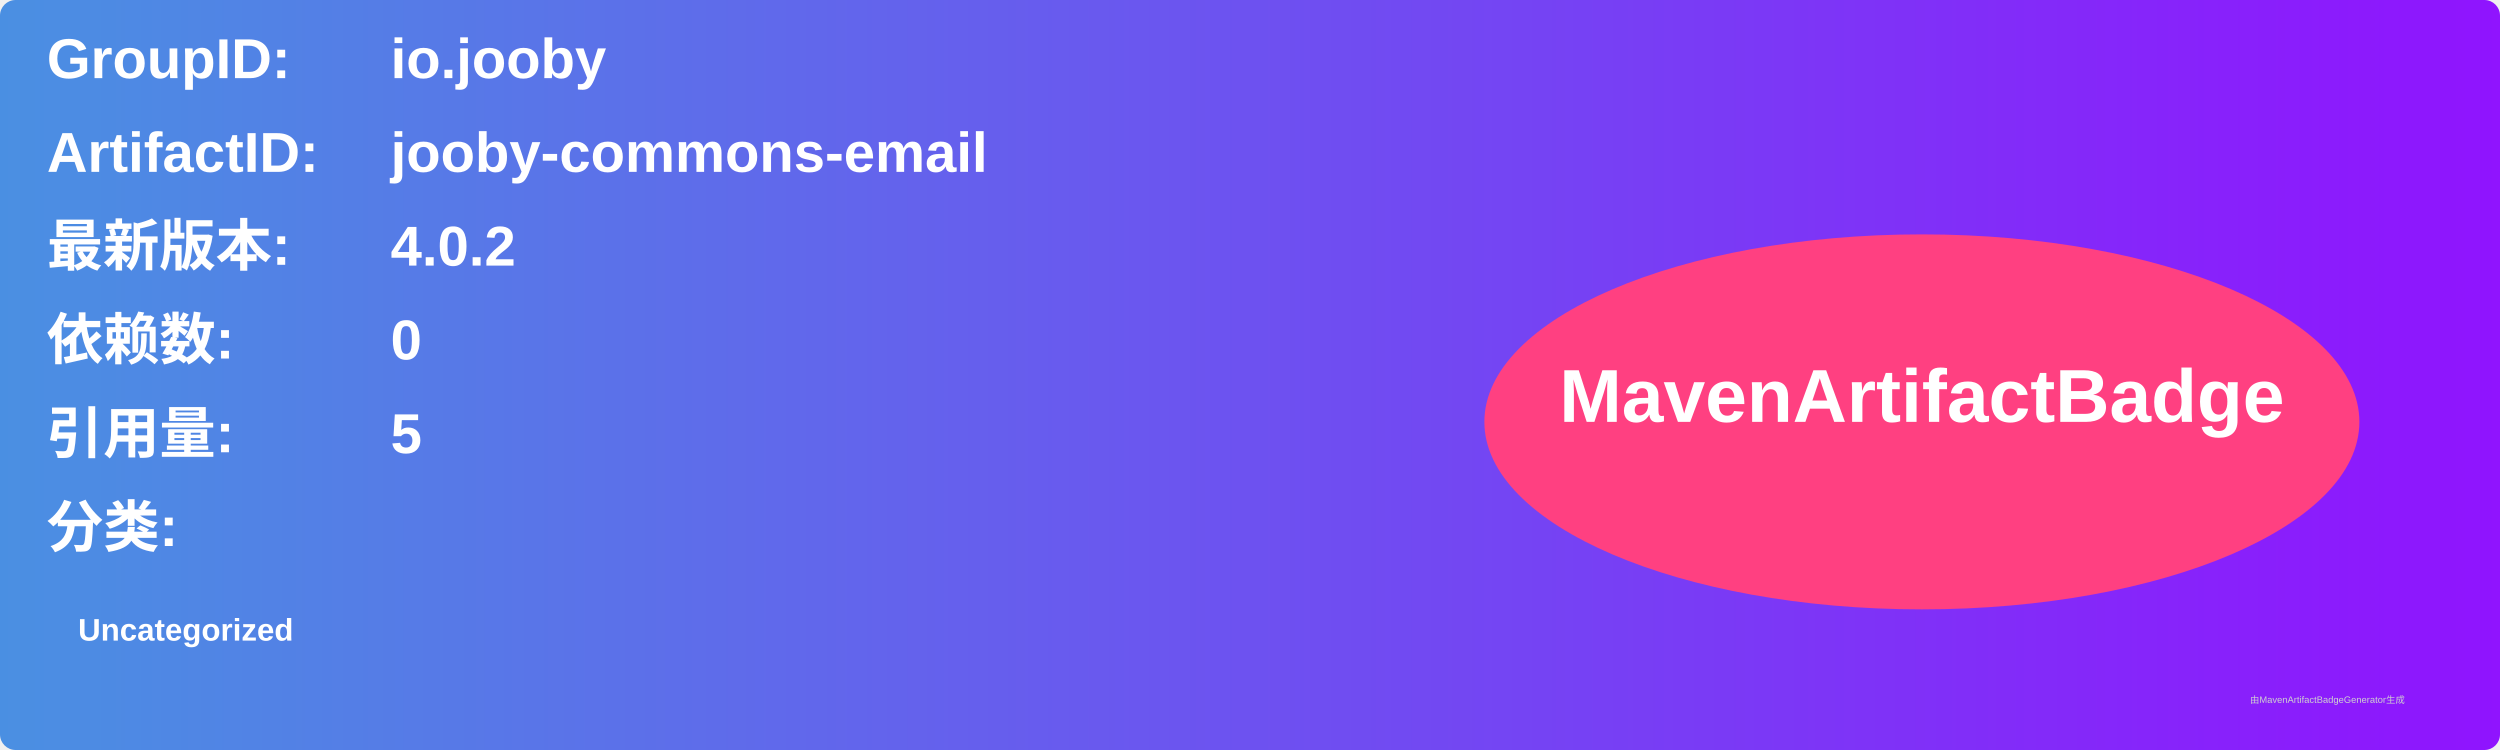
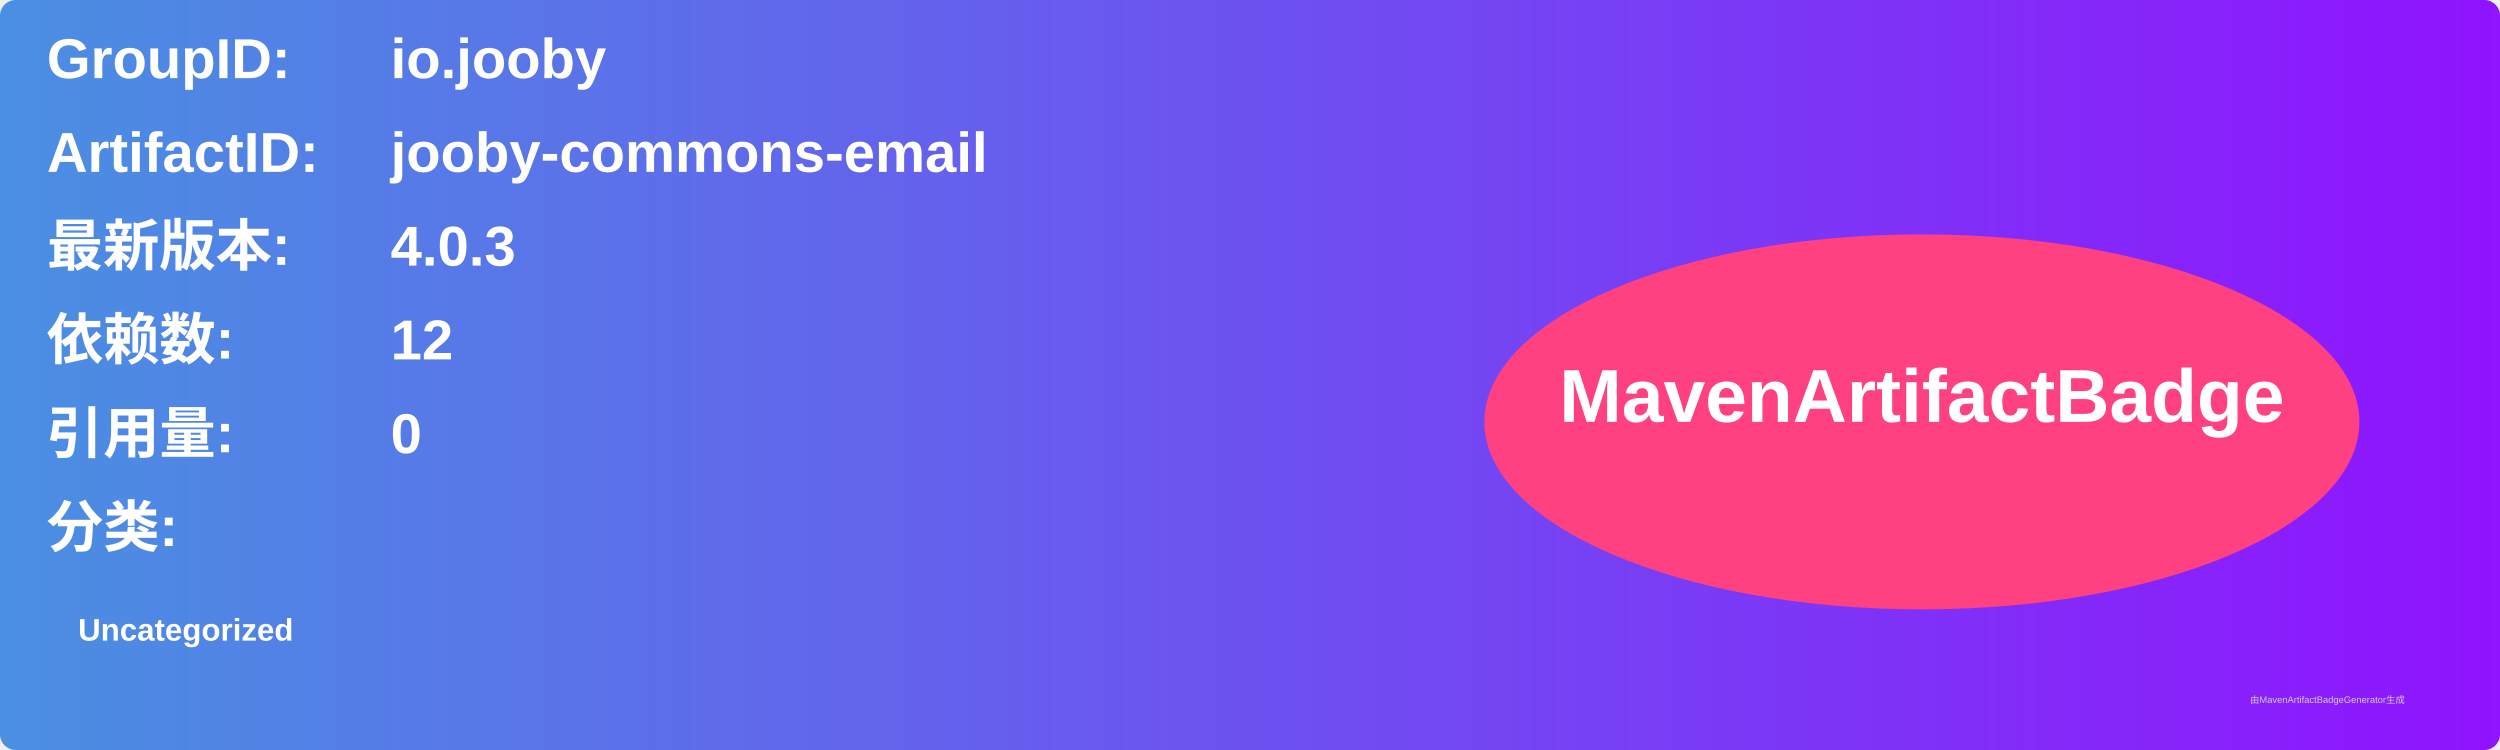
<svg xmlns="http://www.w3.org/2000/svg" width="800" height="240" viewBox="0 0 800 240">
  <linearGradient id="grad" x1="0%" y1="0%" x2="100%" y2="0%">
    <stop offset="0%" stop-color="#4a90e2" />
    <stop offset="100%" stop-color="#9013fe" />
  </linearGradient>
  <rect width="100%" height="100%" rx="5" ry="5" fill="url(#grad)" />
  <g transform="translate(15, 15)">
    <text x="0" y="10" font-family="Arial" font-size="18" fill="white" font-weight="bold" width="260">GroupID:</text>
    <text x="110" y="10" font-family="Arial" font-size="18" fill="white" font-weight="bold" width="460">io.jooby</text>
    <text x="0" y="40" font-family="Arial" font-size="18" fill="white" font-weight="bold" width="260">ArtifactID:</text>
    <text x="110" y="40" font-family="Arial" font-size="18" fill="white" font-weight="bold" width="460">jooby-commons-email</text>
    <text x="0" y="70" font-family="Arial" font-size="18" fill="white" font-weight="bold">最新版本:</text>
    <text x="110" y="70" font-family="Arial" font-size="18" fill="white" font-weight="bold">
-       <tspan font-weight="bold">4.0.2</tspan>
+       <tspan font-weight="bold">4.0.3</tspan>
    </text>
    <text x="0" y="100" font-family="Arial" font-size="18" fill="white" font-weight="bold">依赖数: </text>
    <text x="110" y="100" font-family="Arial" font-size="18" fill="white">
-       <tspan font-weight="bold">0</tspan>
+       <tspan font-weight="bold">12</tspan>
    </text>
    <text x="0" y="130" font-family="Arial" font-size="18" fill="white" font-weight="bold">引用量: </text>
    <text x="110" y="130" font-family="Arial" font-size="18" fill="white">
-       <tspan font-weight="bold">5</tspan>
+       <tspan font-weight="bold">0</tspan>
    </text>
    <text x="0" y="160" font-family="Arial" font-size="18" fill="white" font-weight="bold">分类:</text>
    <text x="10" y="190" font-family="Arial" font-size="10" fill="white">
      <tspan font-weight="bold">Uncategorized</tspan>
    </text>
    <ellipse cx="600" cy="120" rx="140" ry="60" fill="#ff4081" />
    <text x="600" y="120" text-anchor="middle" font-family="Arial" font-size="24" fill="white" font-weight="bold">MavenArtifactBadge</text>
  </g>
  <text x="720" y="225" font-family="Arial" font-size="3" fill="#d0d0d0">由MavenArtifactBadgeGenerator生成</text>
</svg>
